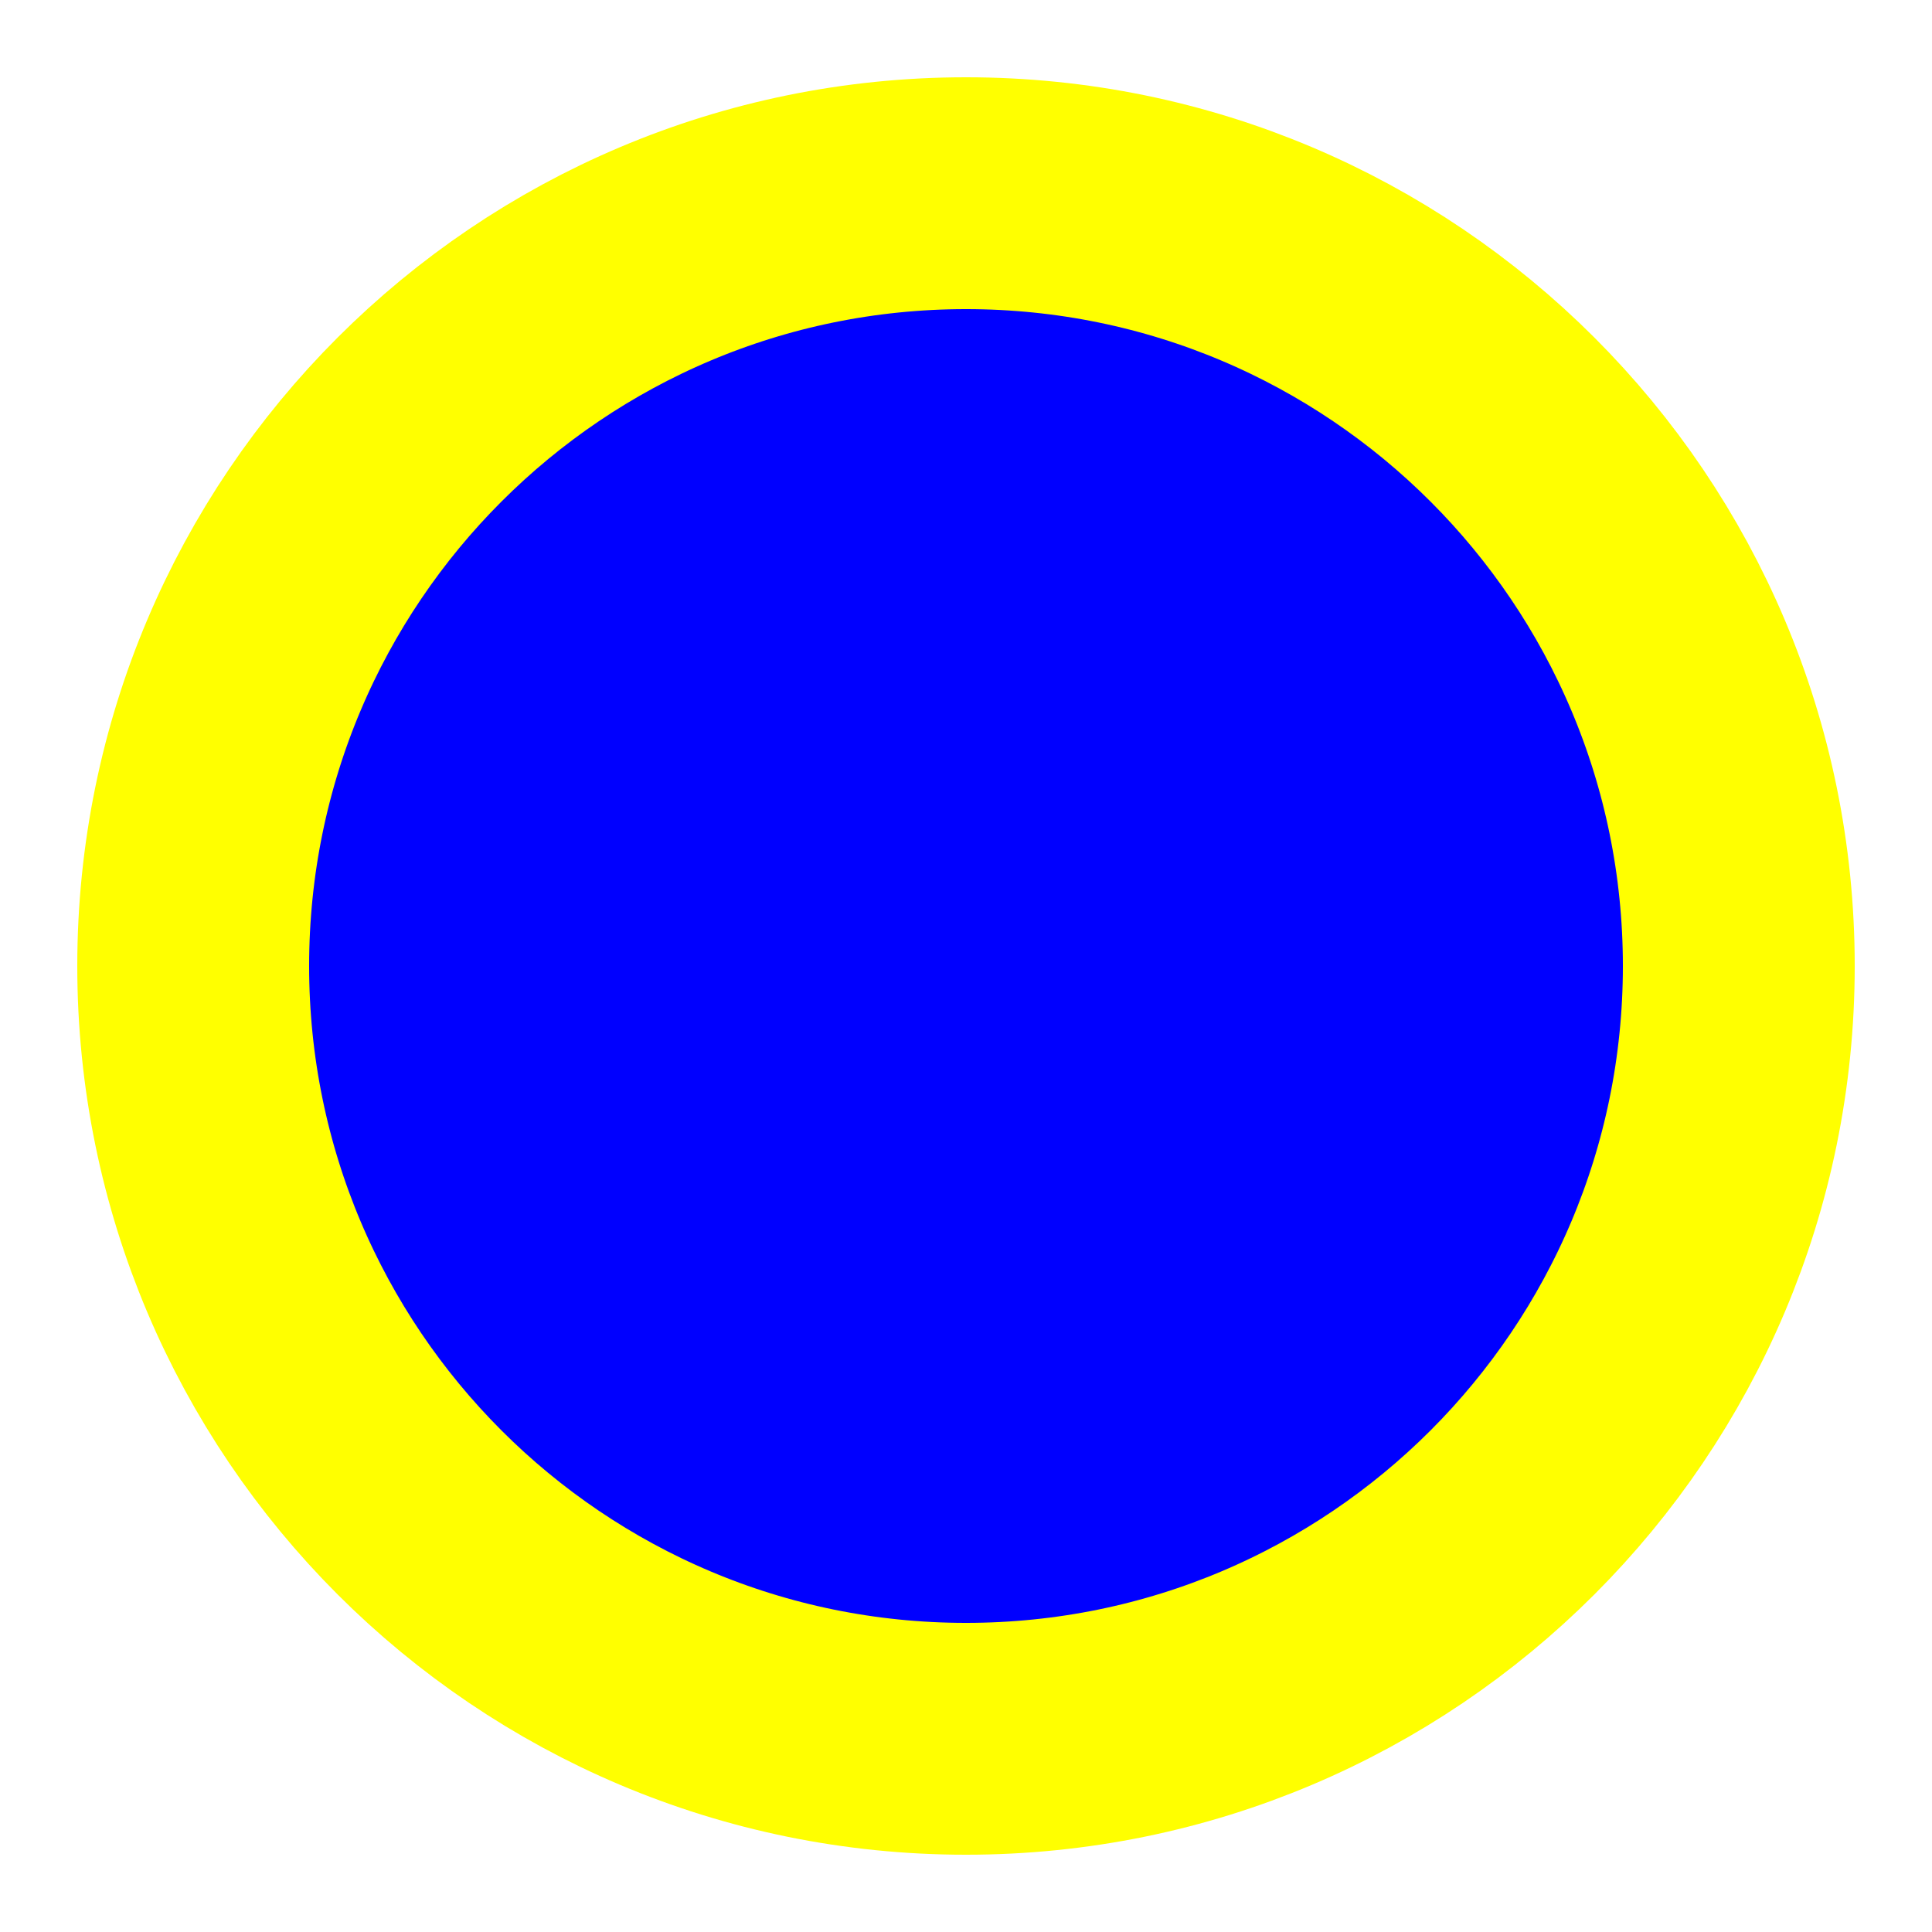
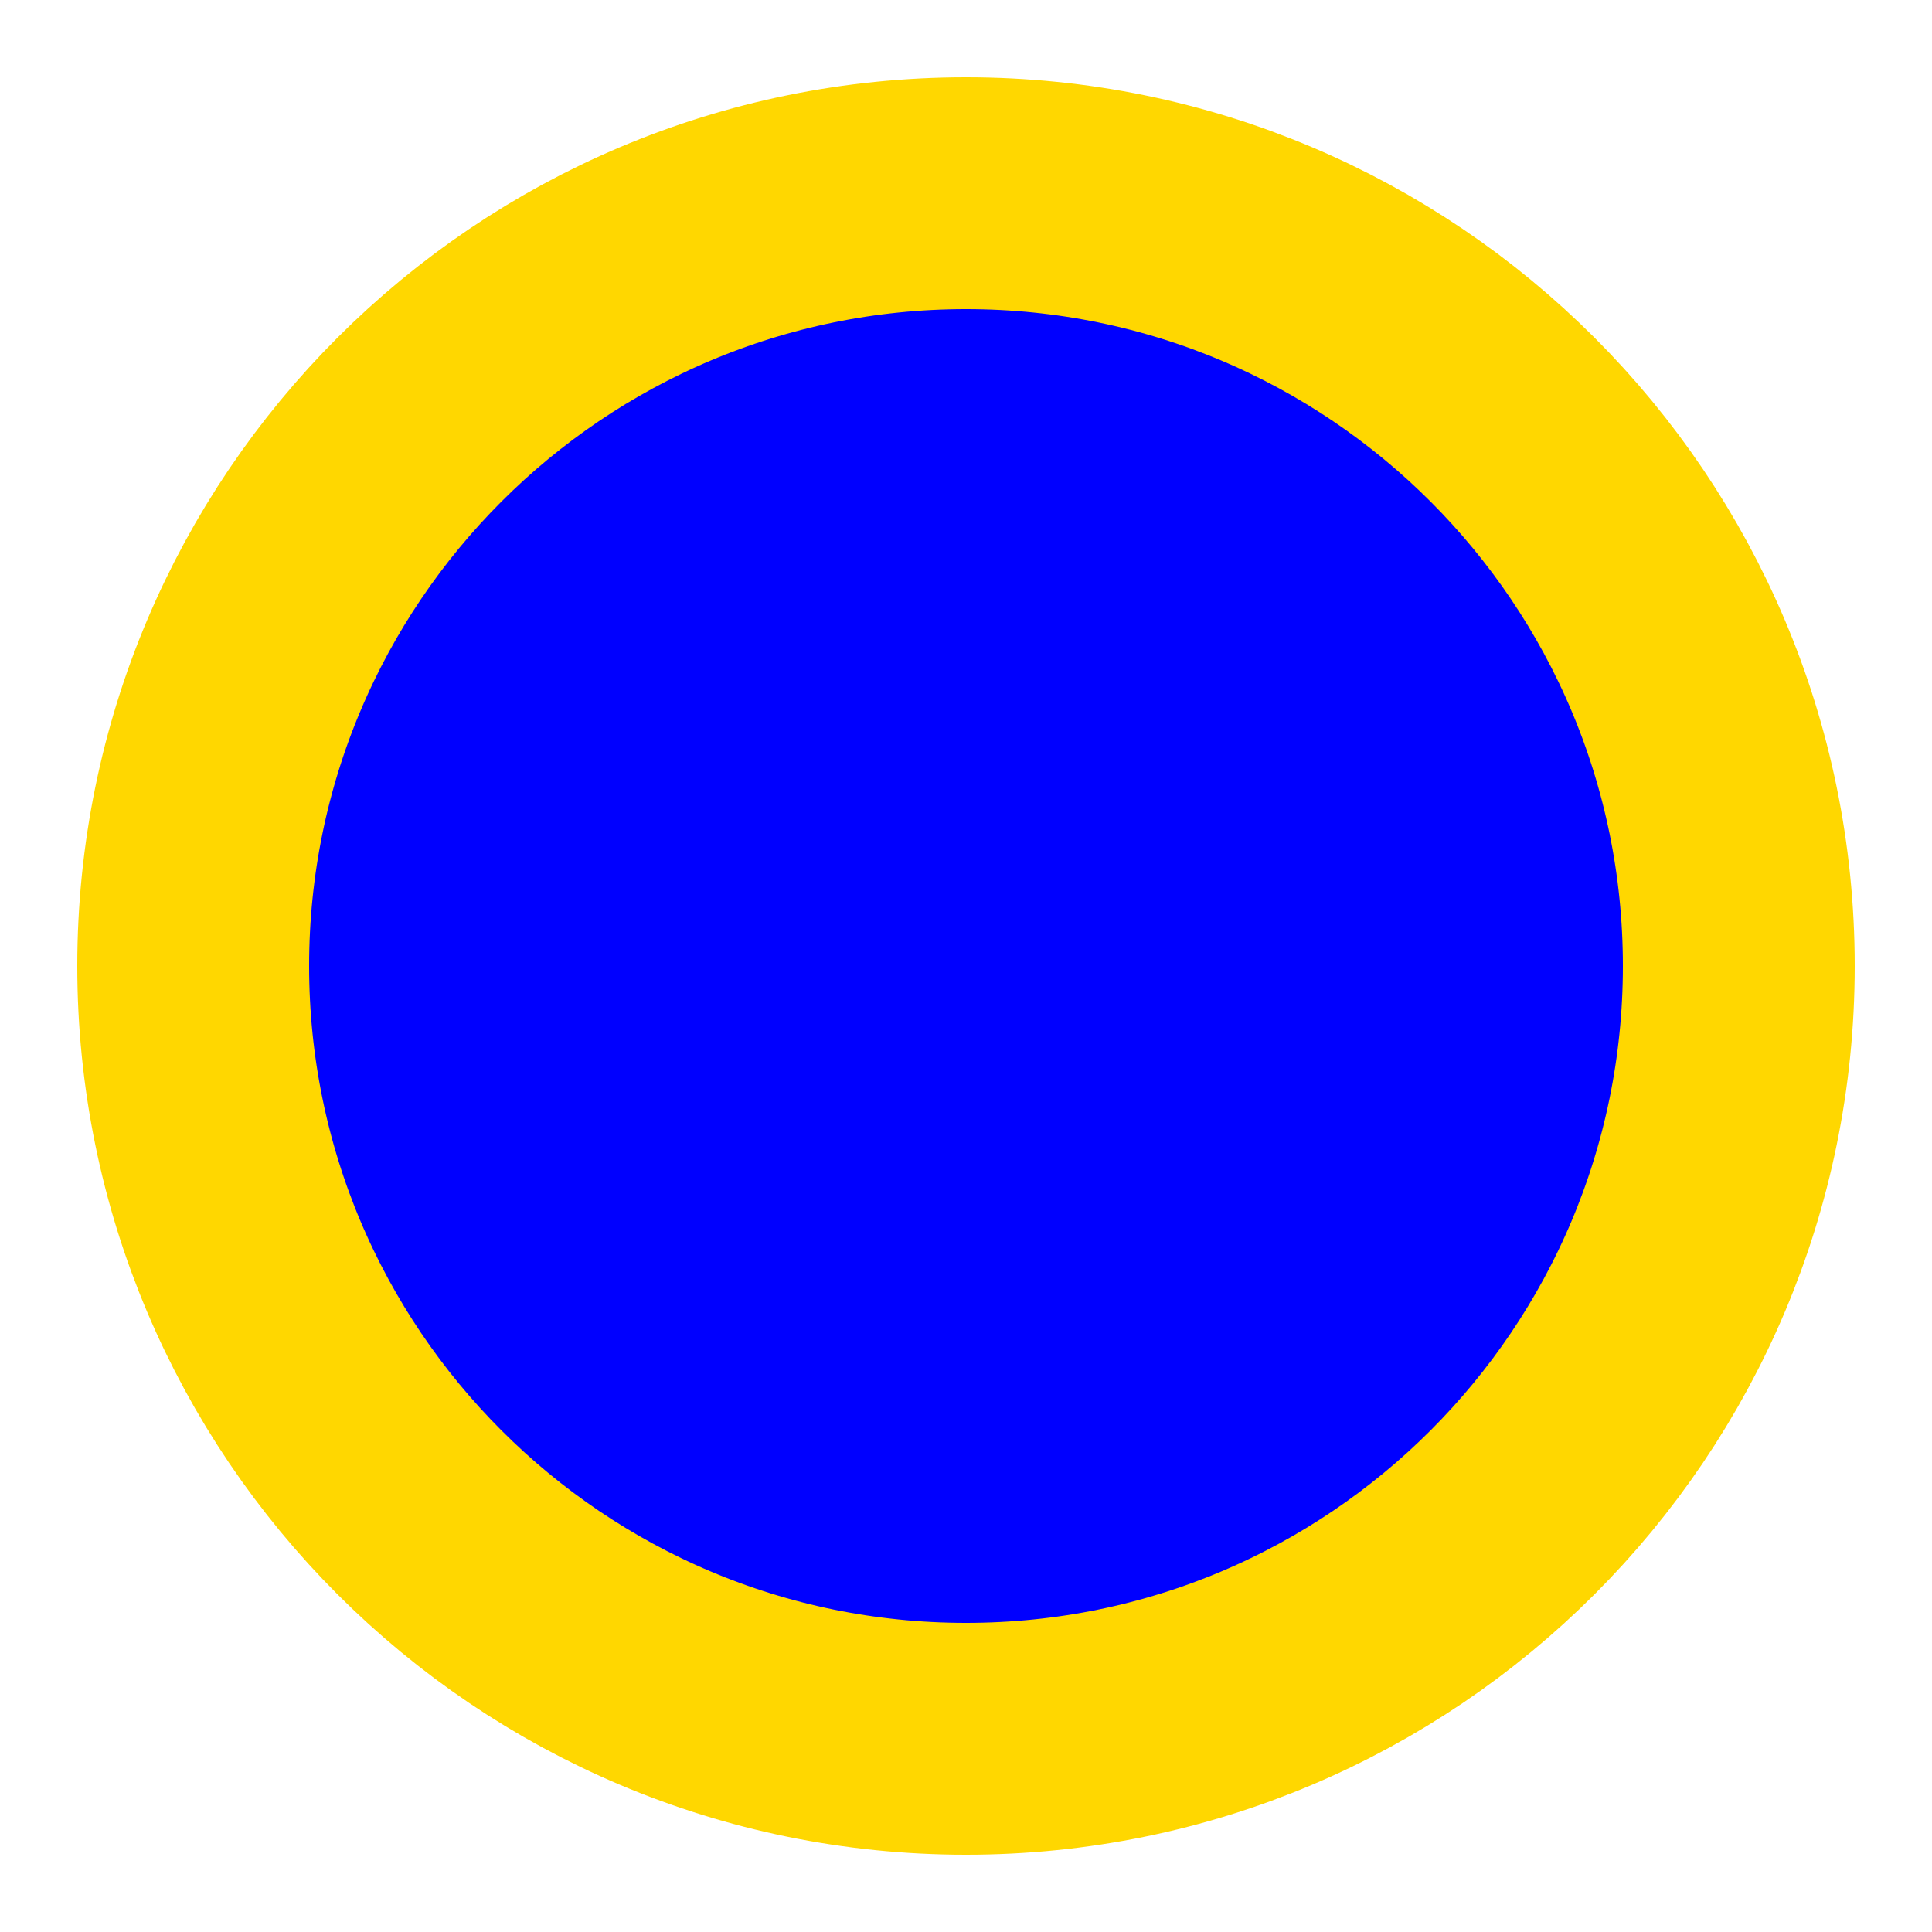
<svg xmlns="http://www.w3.org/2000/svg" width="50" height="50">
-   <circle cx="25" cy="25" r="20" stroke="yellow" stroke-width="6" fill="blue" />
+   <circle cx="25" cy="25" r="20" stroke="gold" stroke-width="6" fill="blue" />
</svg>
